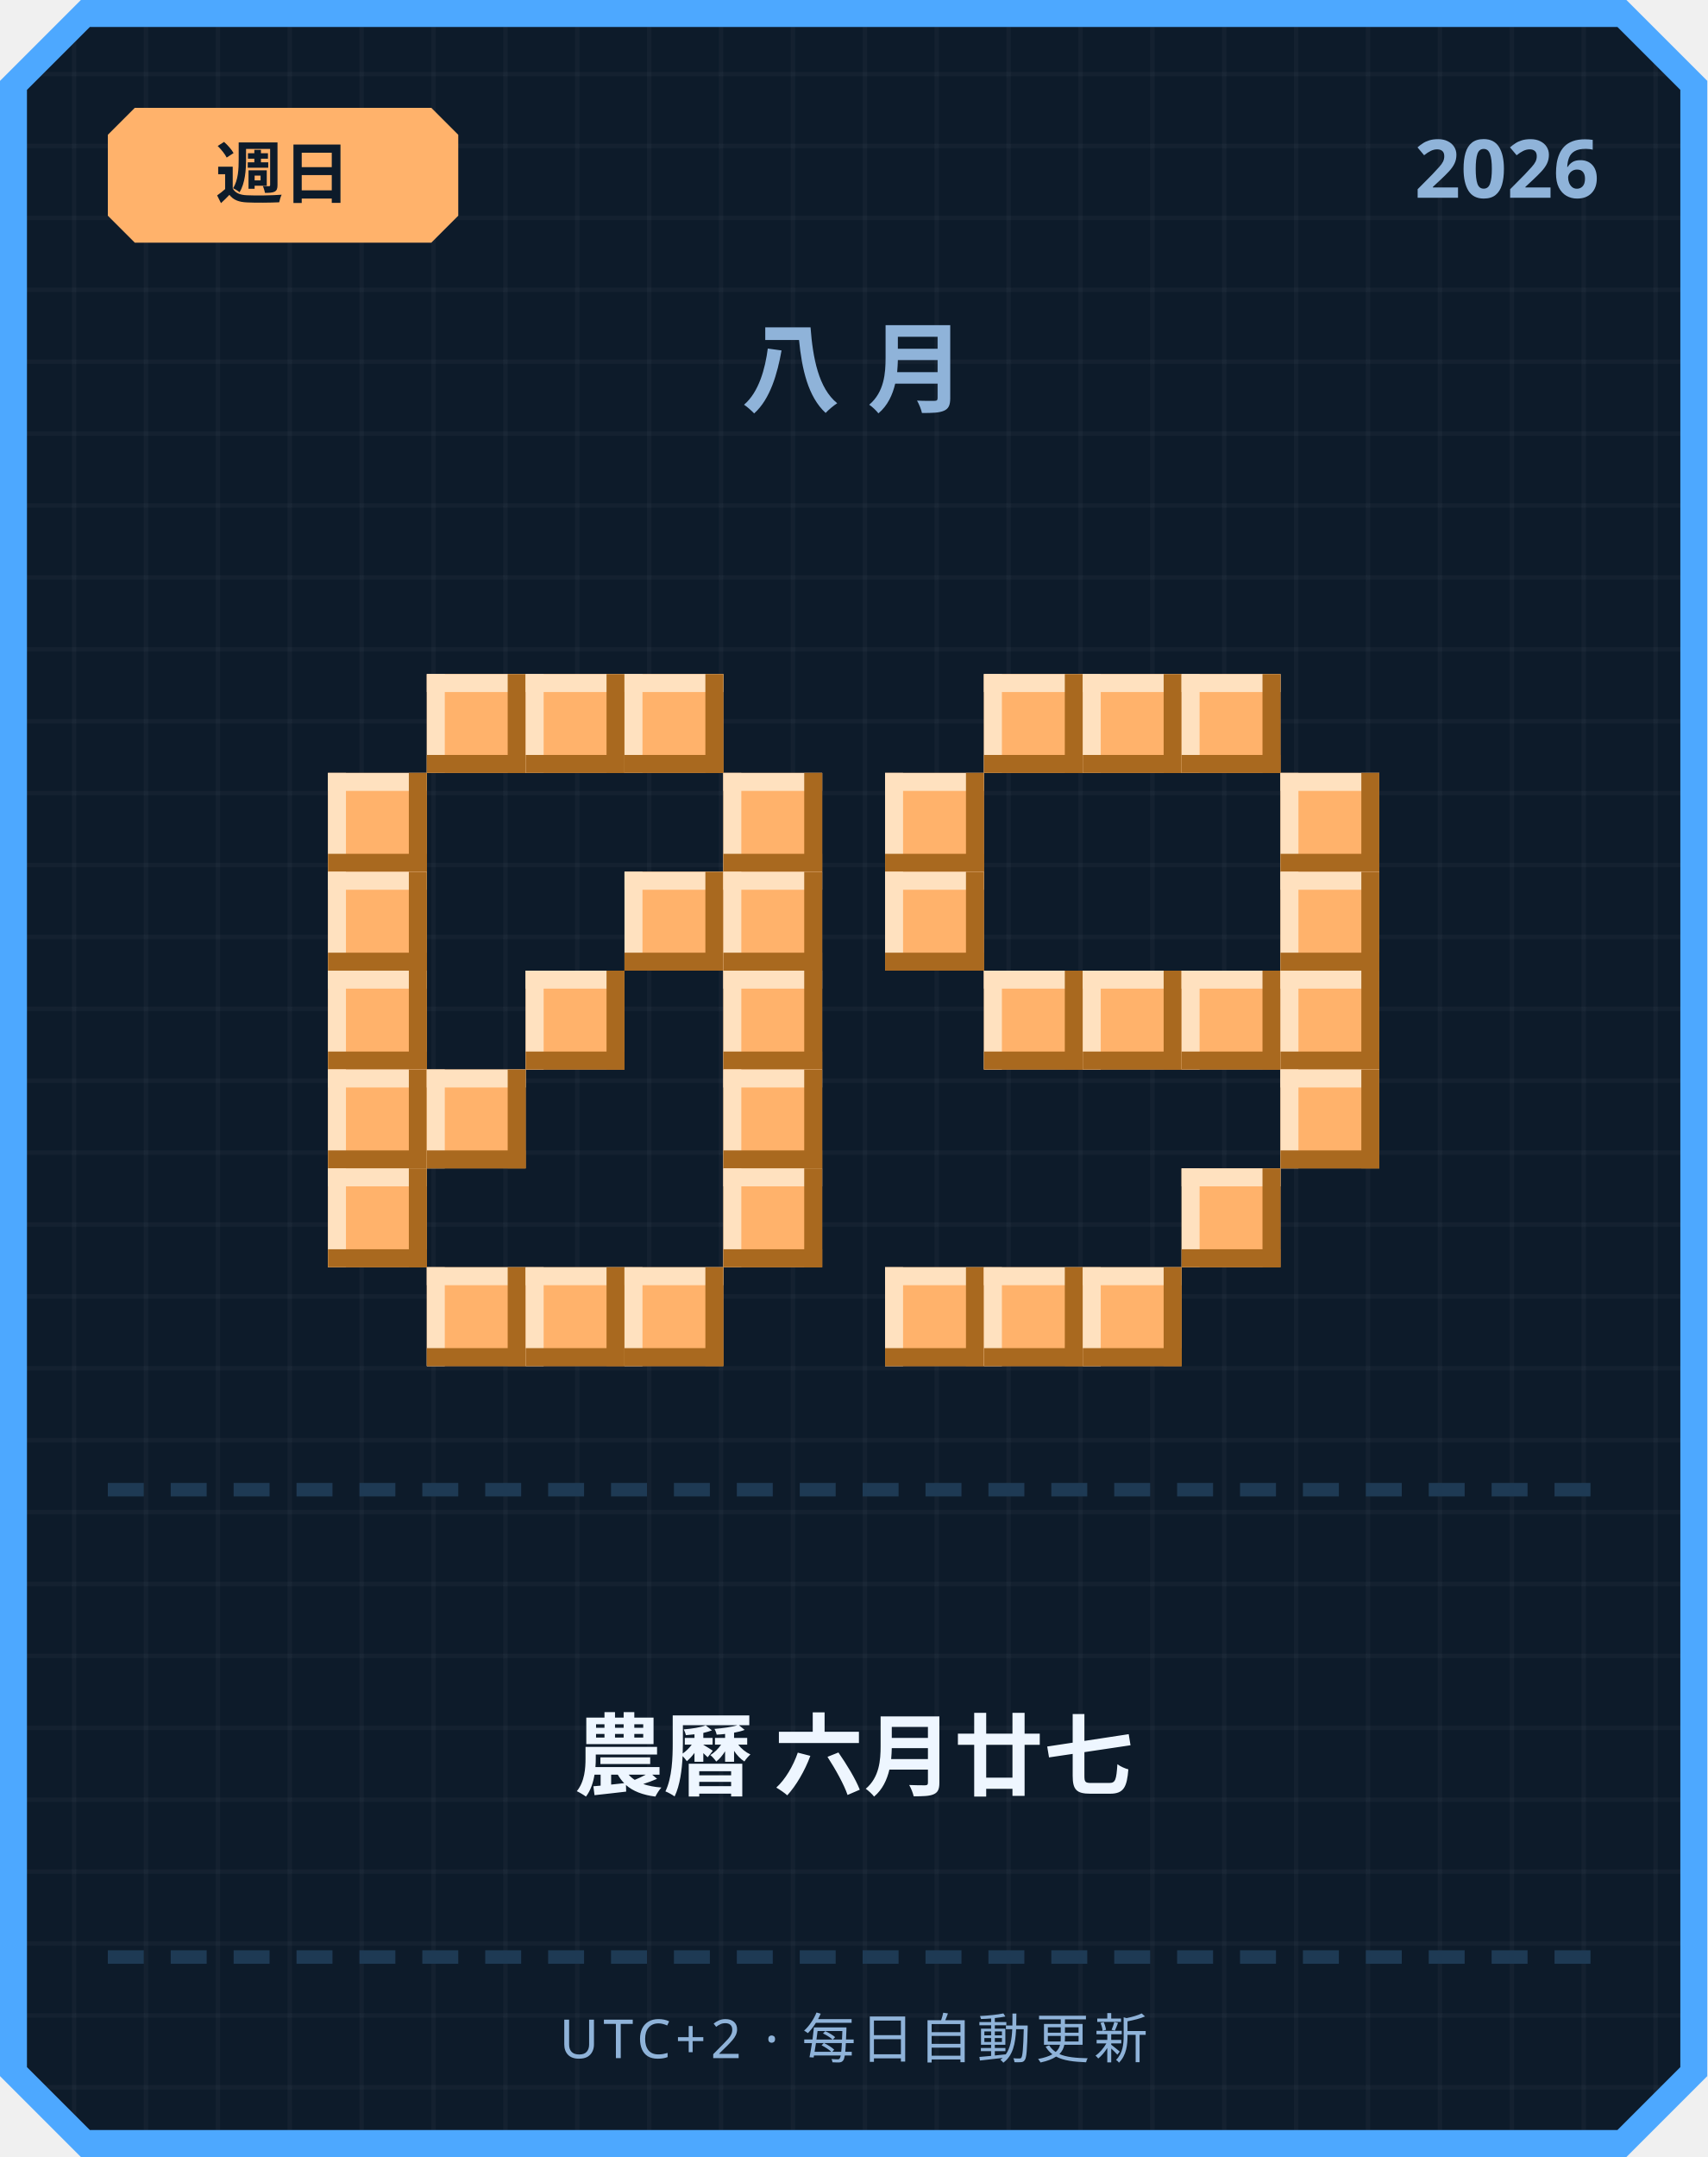
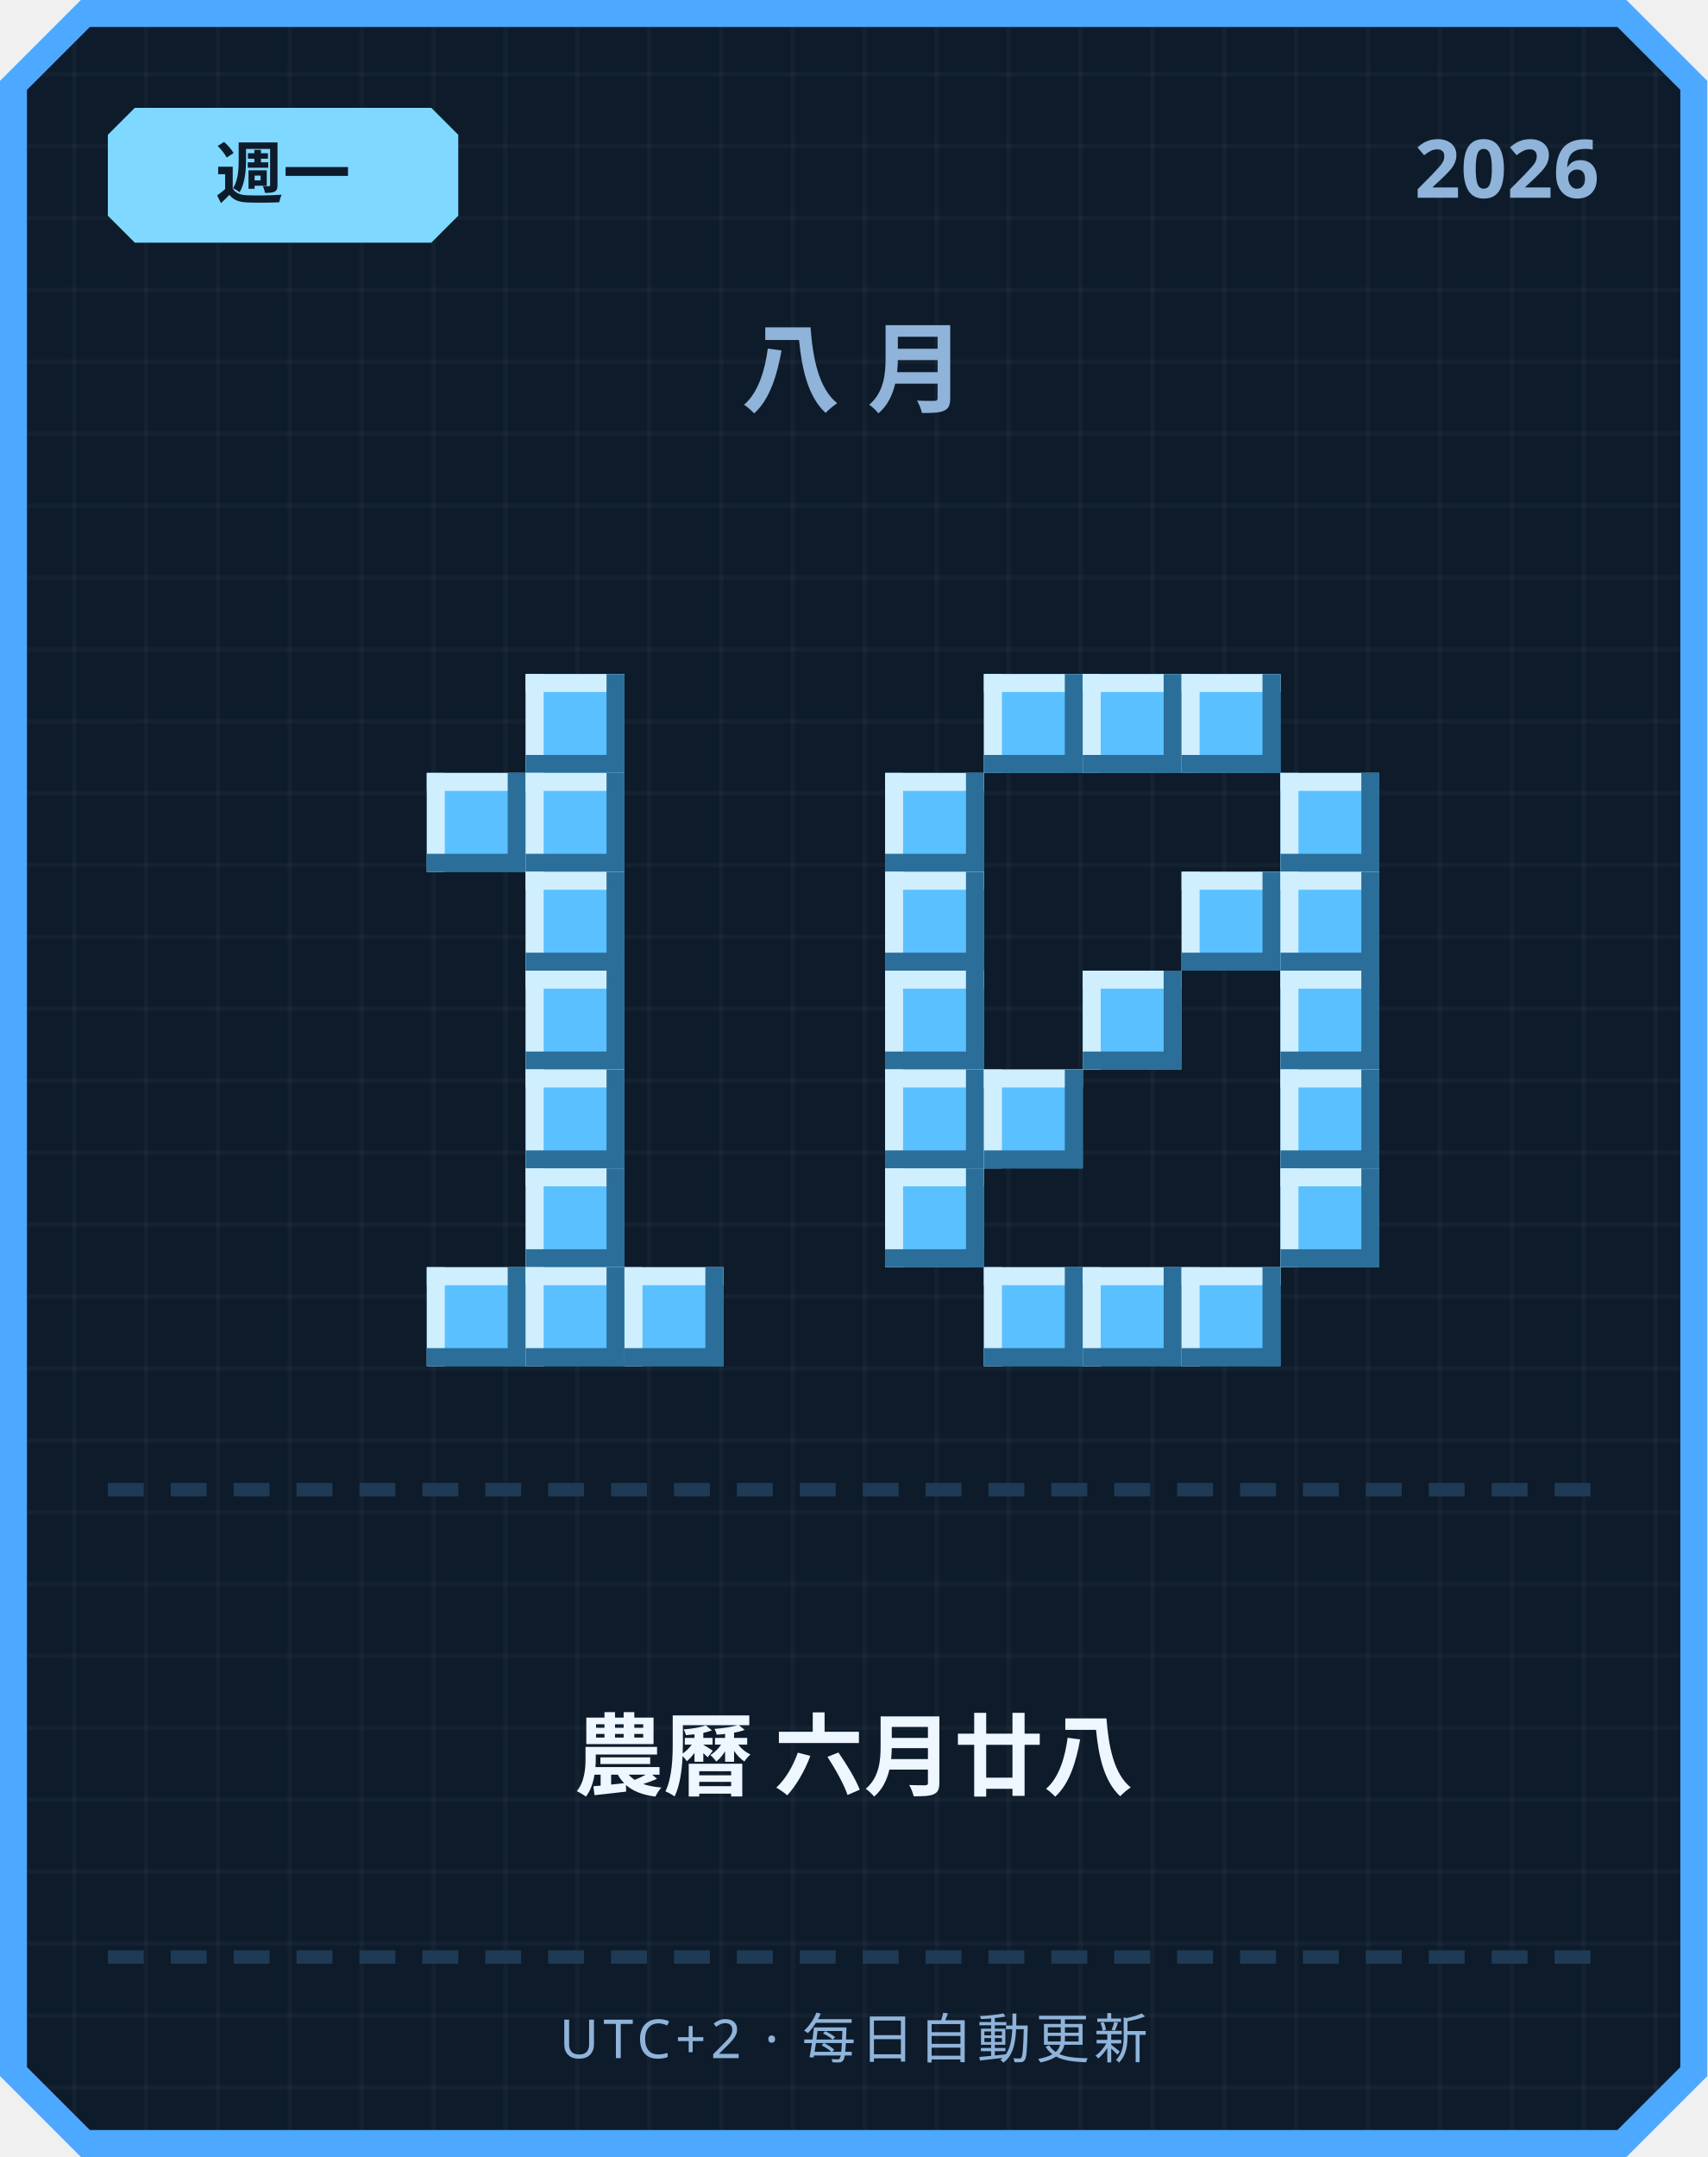
<svg xmlns="http://www.w3.org/2000/svg" width="380" height="480" viewBox="0 0 380 480">
  <defs>
    <pattern id="grid" width="16" height="16" patternUnits="userSpaceOnUse">
      <rect width="16" height="16" fill="#0d1b2a" />
      <rect width="1" height="16" fill="#ffffff" opacity="0.03" />
      <rect width="16" height="1" fill="#ffffff" opacity="0.03" />
    </pattern>
  </defs>
  <path d="M 18,0 L 362,0 L 380,18 L 380,462 L 362,480 L 18,480 L 0,462 L 0,18 Z" fill="#4da8ff" />
  <path d="M 20,6 L 360,6 L 374,20 L 374,460 L 360,474 L 20,474 L 6,460 L 6,20 Z" fill="url(#grid)" />
-   <path d="M 30,24 L 96,24 L 102,30 L 102,48 L 96,54 L 30,54 L 24,48 L 24,30 Z" fill="#ffb26b" />
-   <text x="63" y="44" text-anchor="middle" font-family="'Segoe UI', sans-serif" font-size="15" font-weight="700" fill="#0d1b2a">週日</text>
+   <path d="M 30,24 L 96,24 L 102,30 L 102,48 L 96,54 L 30,54 L 24,48 L 24,30 Z" fill="#7fd8ff" />
+   <text x="63" y="44" text-anchor="middle" font-family="'Segoe UI', sans-serif" font-size="15" font-weight="700" fill="#0d1b2a">週一</text>
  <text x="356" y="44" text-anchor="end" font-family="'Segoe UI', sans-serif" font-size="18" font-weight="700" fill="#8fb3d9">2026</text>
  <text x="190" y="90" text-anchor="middle" font-family="'Segoe UI', sans-serif" font-size="22" font-weight="700" letter-spacing="6" fill="#8fb3d9">八月</text>
-   <rect x="95" y="150" width="22" height="22" fill="#ffb26b" />
-   <rect x="95" y="150" width="22" height="4" fill="#ffe1bf" />
-   <rect x="95" y="150" width="4" height="22" fill="#ffe1bf" />
-   <rect x="95" y="168" width="22" height="4" fill="#a9691f" />
-   <rect x="113" y="150" width="4" height="22" fill="#a9691f" />
-   <rect x="117" y="150" width="22" height="22" fill="#ffb26b" />
-   <rect x="117" y="150" width="22" height="4" fill="#ffe1bf" />
-   <rect x="117" y="150" width="4" height="22" fill="#ffe1bf" />
-   <rect x="117" y="168" width="22" height="4" fill="#a9691f" />
-   <rect x="135" y="150" width="4" height="22" fill="#a9691f" />
-   <rect x="139" y="150" width="22" height="22" fill="#ffb26b" />
-   <rect x="139" y="150" width="22" height="4" fill="#ffe1bf" />
-   <rect x="139" y="150" width="4" height="22" fill="#ffe1bf" />
-   <rect x="139" y="168" width="22" height="4" fill="#a9691f" />
-   <rect x="157" y="150" width="4" height="22" fill="#a9691f" />
-   <rect x="73" y="172" width="22" height="22" fill="#ffb26b" />
-   <rect x="73" y="172" width="22" height="4" fill="#ffe1bf" />
-   <rect x="73" y="172" width="4" height="22" fill="#ffe1bf" />
-   <rect x="73" y="190" width="22" height="4" fill="#a9691f" />
-   <rect x="91" y="172" width="4" height="22" fill="#a9691f" />
-   <rect x="161" y="172" width="22" height="22" fill="#ffb26b" />
-   <rect x="161" y="172" width="22" height="4" fill="#ffe1bf" />
-   <rect x="161" y="172" width="4" height="22" fill="#ffe1bf" />
-   <rect x="161" y="190" width="22" height="4" fill="#a9691f" />
-   <rect x="179" y="172" width="4" height="22" fill="#a9691f" />
-   <rect x="73" y="194" width="22" height="22" fill="#ffb26b" />
-   <rect x="73" y="194" width="22" height="4" fill="#ffe1bf" />
-   <rect x="73" y="194" width="4" height="22" fill="#ffe1bf" />
-   <rect x="73" y="212" width="22" height="4" fill="#a9691f" />
-   <rect x="91" y="194" width="4" height="22" fill="#a9691f" />
-   <rect x="139" y="194" width="22" height="22" fill="#ffb26b" />
-   <rect x="139" y="194" width="22" height="4" fill="#ffe1bf" />
-   <rect x="139" y="194" width="4" height="22" fill="#ffe1bf" />
-   <rect x="139" y="212" width="22" height="4" fill="#a9691f" />
-   <rect x="157" y="194" width="4" height="22" fill="#a9691f" />
-   <rect x="161" y="194" width="22" height="22" fill="#ffb26b" />
-   <rect x="161" y="194" width="22" height="4" fill="#ffe1bf" />
-   <rect x="161" y="194" width="4" height="22" fill="#ffe1bf" />
-   <rect x="161" y="212" width="22" height="4" fill="#a9691f" />
-   <rect x="179" y="194" width="4" height="22" fill="#a9691f" />
-   <rect x="73" y="216" width="22" height="22" fill="#ffb26b" />
-   <rect x="73" y="216" width="22" height="4" fill="#ffe1bf" />
-   <rect x="73" y="216" width="4" height="22" fill="#ffe1bf" />
-   <rect x="73" y="234" width="22" height="4" fill="#a9691f" />
-   <rect x="91" y="216" width="4" height="22" fill="#a9691f" />
-   <rect x="117" y="216" width="22" height="22" fill="#ffb26b" />
-   <rect x="117" y="216" width="22" height="4" fill="#ffe1bf" />
-   <rect x="117" y="216" width="4" height="22" fill="#ffe1bf" />
-   <rect x="117" y="234" width="22" height="4" fill="#a9691f" />
-   <rect x="135" y="216" width="4" height="22" fill="#a9691f" />
-   <rect x="161" y="216" width="22" height="22" fill="#ffb26b" />
-   <rect x="161" y="216" width="22" height="4" fill="#ffe1bf" />
-   <rect x="161" y="216" width="4" height="22" fill="#ffe1bf" />
-   <rect x="161" y="234" width="22" height="4" fill="#a9691f" />
-   <rect x="179" y="216" width="4" height="22" fill="#a9691f" />
-   <rect x="73" y="238" width="22" height="22" fill="#ffb26b" />
-   <rect x="73" y="238" width="22" height="4" fill="#ffe1bf" />
-   <rect x="73" y="238" width="4" height="22" fill="#ffe1bf" />
-   <rect x="73" y="256" width="22" height="4" fill="#a9691f" />
-   <rect x="91" y="238" width="4" height="22" fill="#a9691f" />
-   <rect x="95" y="238" width="22" height="22" fill="#ffb26b" />
-   <rect x="95" y="238" width="22" height="4" fill="#ffe1bf" />
-   <rect x="95" y="238" width="4" height="22" fill="#ffe1bf" />
-   <rect x="95" y="256" width="22" height="4" fill="#a9691f" />
-   <rect x="113" y="238" width="4" height="22" fill="#a9691f" />
-   <rect x="161" y="238" width="22" height="22" fill="#ffb26b" />
-   <rect x="161" y="238" width="22" height="4" fill="#ffe1bf" />
-   <rect x="161" y="238" width="4" height="22" fill="#ffe1bf" />
-   <rect x="161" y="256" width="22" height="4" fill="#a9691f" />
-   <rect x="179" y="238" width="4" height="22" fill="#a9691f" />
-   <rect x="73" y="260" width="22" height="22" fill="#ffb26b" />
-   <rect x="73" y="260" width="22" height="4" fill="#ffe1bf" />
-   <rect x="73" y="260" width="4" height="22" fill="#ffe1bf" />
-   <rect x="73" y="278" width="22" height="4" fill="#a9691f" />
-   <rect x="91" y="260" width="4" height="22" fill="#a9691f" />
-   <rect x="161" y="260" width="22" height="22" fill="#ffb26b" />
-   <rect x="161" y="260" width="22" height="4" fill="#ffe1bf" />
-   <rect x="161" y="260" width="4" height="22" fill="#ffe1bf" />
-   <rect x="161" y="278" width="22" height="4" fill="#a9691f" />
-   <rect x="179" y="260" width="4" height="22" fill="#a9691f" />
-   <rect x="95" y="282" width="22" height="22" fill="#ffb26b" />
-   <rect x="95" y="282" width="22" height="4" fill="#ffe1bf" />
-   <rect x="95" y="282" width="4" height="22" fill="#ffe1bf" />
-   <rect x="95" y="300" width="22" height="4" fill="#a9691f" />
-   <rect x="113" y="282" width="4" height="22" fill="#a9691f" />
-   <rect x="117" y="282" width="22" height="22" fill="#ffb26b" />
-   <rect x="117" y="282" width="22" height="4" fill="#ffe1bf" />
-   <rect x="117" y="282" width="4" height="22" fill="#ffe1bf" />
-   <rect x="117" y="300" width="22" height="4" fill="#a9691f" />
-   <rect x="135" y="282" width="4" height="22" fill="#a9691f" />
-   <rect x="139" y="282" width="22" height="22" fill="#ffb26b" />
-   <rect x="139" y="282" width="22" height="4" fill="#ffe1bf" />
-   <rect x="139" y="282" width="4" height="22" fill="#ffe1bf" />
-   <rect x="139" y="300" width="22" height="4" fill="#a9691f" />
-   <rect x="157" y="282" width="4" height="22" fill="#a9691f" />
-   <rect x="219" y="150" width="22" height="22" fill="#ffb26b" />
-   <rect x="219" y="150" width="22" height="4" fill="#ffe1bf" />
-   <rect x="219" y="150" width="4" height="22" fill="#ffe1bf" />
-   <rect x="219" y="168" width="22" height="4" fill="#a9691f" />
-   <rect x="237" y="150" width="4" height="22" fill="#a9691f" />
-   <rect x="241" y="150" width="22" height="22" fill="#ffb26b" />
-   <rect x="241" y="150" width="22" height="4" fill="#ffe1bf" />
-   <rect x="241" y="150" width="4" height="22" fill="#ffe1bf" />
-   <rect x="241" y="168" width="22" height="4" fill="#a9691f" />
-   <rect x="259" y="150" width="4" height="22" fill="#a9691f" />
-   <rect x="263" y="150" width="22" height="22" fill="#ffb26b" />
-   <rect x="263" y="150" width="22" height="4" fill="#ffe1bf" />
-   <rect x="263" y="150" width="4" height="22" fill="#ffe1bf" />
-   <rect x="263" y="168" width="22" height="4" fill="#a9691f" />
-   <rect x="281" y="150" width="4" height="22" fill="#a9691f" />
-   <rect x="197" y="172" width="22" height="22" fill="#ffb26b" />
-   <rect x="197" y="172" width="22" height="4" fill="#ffe1bf" />
-   <rect x="197" y="172" width="4" height="22" fill="#ffe1bf" />
-   <rect x="197" y="190" width="22" height="4" fill="#a9691f" />
-   <rect x="215" y="172" width="4" height="22" fill="#a9691f" />
-   <rect x="285" y="172" width="22" height="22" fill="#ffb26b" />
-   <rect x="285" y="172" width="22" height="4" fill="#ffe1bf" />
-   <rect x="285" y="172" width="4" height="22" fill="#ffe1bf" />
-   <rect x="285" y="190" width="22" height="4" fill="#a9691f" />
-   <rect x="303" y="172" width="4" height="22" fill="#a9691f" />
-   <rect x="197" y="194" width="22" height="22" fill="#ffb26b" />
-   <rect x="197" y="194" width="22" height="4" fill="#ffe1bf" />
-   <rect x="197" y="194" width="4" height="22" fill="#ffe1bf" />
-   <rect x="197" y="212" width="22" height="4" fill="#a9691f" />
-   <rect x="215" y="194" width="4" height="22" fill="#a9691f" />
-   <rect x="285" y="194" width="22" height="22" fill="#ffb26b" />
-   <rect x="285" y="194" width="22" height="4" fill="#ffe1bf" />
-   <rect x="285" y="194" width="4" height="22" fill="#ffe1bf" />
-   <rect x="285" y="212" width="22" height="4" fill="#a9691f" />
-   <rect x="303" y="194" width="4" height="22" fill="#a9691f" />
-   <rect x="219" y="216" width="22" height="22" fill="#ffb26b" />
-   <rect x="219" y="216" width="22" height="4" fill="#ffe1bf" />
-   <rect x="219" y="216" width="4" height="22" fill="#ffe1bf" />
-   <rect x="219" y="234" width="22" height="4" fill="#a9691f" />
-   <rect x="237" y="216" width="4" height="22" fill="#a9691f" />
-   <rect x="241" y="216" width="22" height="22" fill="#ffb26b" />
-   <rect x="241" y="216" width="22" height="4" fill="#ffe1bf" />
-   <rect x="241" y="216" width="4" height="22" fill="#ffe1bf" />
-   <rect x="241" y="234" width="22" height="4" fill="#a9691f" />
-   <rect x="259" y="216" width="4" height="22" fill="#a9691f" />
-   <rect x="263" y="216" width="22" height="22" fill="#ffb26b" />
-   <rect x="263" y="216" width="22" height="4" fill="#ffe1bf" />
-   <rect x="263" y="216" width="4" height="22" fill="#ffe1bf" />
-   <rect x="263" y="234" width="22" height="4" fill="#a9691f" />
-   <rect x="281" y="216" width="4" height="22" fill="#a9691f" />
-   <rect x="285" y="216" width="22" height="22" fill="#ffb26b" />
-   <rect x="285" y="216" width="22" height="4" fill="#ffe1bf" />
-   <rect x="285" y="216" width="4" height="22" fill="#ffe1bf" />
-   <rect x="285" y="234" width="22" height="4" fill="#a9691f" />
-   <rect x="303" y="216" width="4" height="22" fill="#a9691f" />
-   <rect x="285" y="238" width="22" height="22" fill="#ffb26b" />
-   <rect x="285" y="238" width="22" height="4" fill="#ffe1bf" />
-   <rect x="285" y="238" width="4" height="22" fill="#ffe1bf" />
-   <rect x="285" y="256" width="22" height="4" fill="#a9691f" />
-   <rect x="303" y="238" width="4" height="22" fill="#a9691f" />
-   <rect x="263" y="260" width="22" height="22" fill="#ffb26b" />
-   <rect x="263" y="260" width="22" height="4" fill="#ffe1bf" />
-   <rect x="263" y="260" width="4" height="22" fill="#ffe1bf" />
-   <rect x="263" y="278" width="22" height="4" fill="#a9691f" />
-   <rect x="281" y="260" width="4" height="22" fill="#a9691f" />
-   <rect x="197" y="282" width="22" height="22" fill="#ffb26b" />
-   <rect x="197" y="282" width="22" height="4" fill="#ffe1bf" />
-   <rect x="197" y="282" width="4" height="22" fill="#ffe1bf" />
-   <rect x="197" y="300" width="22" height="4" fill="#a9691f" />
-   <rect x="215" y="282" width="4" height="22" fill="#a9691f" />
-   <rect x="219" y="282" width="22" height="22" fill="#ffb26b" />
-   <rect x="219" y="282" width="22" height="4" fill="#ffe1bf" />
-   <rect x="219" y="282" width="4" height="22" fill="#ffe1bf" />
-   <rect x="219" y="300" width="22" height="4" fill="#a9691f" />
-   <rect x="237" y="282" width="4" height="22" fill="#a9691f" />
-   <rect x="241" y="282" width="22" height="22" fill="#ffb26b" />
-   <rect x="241" y="282" width="22" height="4" fill="#ffe1bf" />
-   <rect x="241" y="282" width="4" height="22" fill="#ffe1bf" />
-   <rect x="241" y="300" width="22" height="4" fill="#a9691f" />
-   <rect x="259" y="282" width="4" height="22" fill="#a9691f" />
+   <rect x="117" y="150" width="22" height="22" fill="#5bc0ff" />
+   <rect x="117" y="150" width="22" height="4" fill="#cfefff" />
+   <rect x="117" y="150" width="4" height="22" fill="#cfefff" />
+   <rect x="117" y="168" width="22" height="4" fill="#2b6e99" />
+   <rect x="135" y="150" width="4" height="22" fill="#2b6e99" />
+   <rect x="95" y="172" width="22" height="22" fill="#5bc0ff" />
+   <rect x="95" y="172" width="22" height="4" fill="#cfefff" />
+   <rect x="95" y="172" width="4" height="22" fill="#cfefff" />
+   <rect x="95" y="190" width="22" height="4" fill="#2b6e99" />
+   <rect x="113" y="172" width="4" height="22" fill="#2b6e99" />
+   <rect x="117" y="172" width="22" height="22" fill="#5bc0ff" />
+   <rect x="117" y="172" width="22" height="4" fill="#cfefff" />
+   <rect x="117" y="172" width="4" height="22" fill="#cfefff" />
+   <rect x="117" y="190" width="22" height="4" fill="#2b6e99" />
+   <rect x="135" y="172" width="4" height="22" fill="#2b6e99" />
+   <rect x="117" y="194" width="22" height="22" fill="#5bc0ff" />
+   <rect x="117" y="194" width="22" height="4" fill="#cfefff" />
+   <rect x="117" y="194" width="4" height="22" fill="#cfefff" />
+   <rect x="117" y="212" width="22" height="4" fill="#2b6e99" />
+   <rect x="135" y="194" width="4" height="22" fill="#2b6e99" />
+   <rect x="117" y="216" width="22" height="22" fill="#5bc0ff" />
+   <rect x="117" y="216" width="22" height="4" fill="#cfefff" />
+   <rect x="117" y="216" width="4" height="22" fill="#cfefff" />
+   <rect x="117" y="234" width="22" height="4" fill="#2b6e99" />
+   <rect x="135" y="216" width="4" height="22" fill="#2b6e99" />
+   <rect x="117" y="238" width="22" height="22" fill="#5bc0ff" />
+   <rect x="117" y="238" width="22" height="4" fill="#cfefff" />
+   <rect x="117" y="238" width="4" height="22" fill="#cfefff" />
+   <rect x="117" y="256" width="22" height="4" fill="#2b6e99" />
+   <rect x="135" y="238" width="4" height="22" fill="#2b6e99" />
+   <rect x="117" y="260" width="22" height="22" fill="#5bc0ff" />
+   <rect x="117" y="260" width="22" height="4" fill="#cfefff" />
+   <rect x="117" y="260" width="4" height="22" fill="#cfefff" />
+   <rect x="117" y="278" width="22" height="4" fill="#2b6e99" />
+   <rect x="135" y="260" width="4" height="22" fill="#2b6e99" />
+   <rect x="95" y="282" width="22" height="22" fill="#5bc0ff" />
+   <rect x="95" y="282" width="22" height="4" fill="#cfefff" />
+   <rect x="95" y="282" width="4" height="22" fill="#cfefff" />
+   <rect x="95" y="300" width="22" height="4" fill="#2b6e99" />
+   <rect x="113" y="282" width="4" height="22" fill="#2b6e99" />
+   <rect x="117" y="282" width="22" height="22" fill="#5bc0ff" />
+   <rect x="117" y="282" width="22" height="4" fill="#cfefff" />
+   <rect x="117" y="282" width="4" height="22" fill="#cfefff" />
+   <rect x="117" y="300" width="22" height="4" fill="#2b6e99" />
+   <rect x="135" y="282" width="4" height="22" fill="#2b6e99" />
+   <rect x="139" y="282" width="22" height="22" fill="#5bc0ff" />
+   <rect x="139" y="282" width="22" height="4" fill="#cfefff" />
+   <rect x="139" y="282" width="4" height="22" fill="#cfefff" />
+   <rect x="139" y="300" width="22" height="4" fill="#2b6e99" />
+   <rect x="157" y="282" width="4" height="22" fill="#2b6e99" />
+   <rect x="219" y="150" width="22" height="22" fill="#5bc0ff" />
+   <rect x="219" y="150" width="22" height="4" fill="#cfefff" />
+   <rect x="219" y="150" width="4" height="22" fill="#cfefff" />
+   <rect x="219" y="168" width="22" height="4" fill="#2b6e99" />
+   <rect x="237" y="150" width="4" height="22" fill="#2b6e99" />
+   <rect x="241" y="150" width="22" height="22" fill="#5bc0ff" />
+   <rect x="241" y="150" width="22" height="4" fill="#cfefff" />
+   <rect x="241" y="150" width="4" height="22" fill="#cfefff" />
+   <rect x="241" y="168" width="22" height="4" fill="#2b6e99" />
+   <rect x="259" y="150" width="4" height="22" fill="#2b6e99" />
+   <rect x="263" y="150" width="22" height="22" fill="#5bc0ff" />
+   <rect x="263" y="150" width="22" height="4" fill="#cfefff" />
+   <rect x="263" y="150" width="4" height="22" fill="#cfefff" />
+   <rect x="263" y="168" width="22" height="4" fill="#2b6e99" />
+   <rect x="281" y="150" width="4" height="22" fill="#2b6e99" />
+   <rect x="197" y="172" width="22" height="22" fill="#5bc0ff" />
+   <rect x="197" y="172" width="22" height="4" fill="#cfefff" />
+   <rect x="197" y="172" width="4" height="22" fill="#cfefff" />
+   <rect x="197" y="190" width="22" height="4" fill="#2b6e99" />
+   <rect x="215" y="172" width="4" height="22" fill="#2b6e99" />
+   <rect x="285" y="172" width="22" height="22" fill="#5bc0ff" />
+   <rect x="285" y="172" width="22" height="4" fill="#cfefff" />
+   <rect x="285" y="172" width="4" height="22" fill="#cfefff" />
+   <rect x="285" y="190" width="22" height="4" fill="#2b6e99" />
+   <rect x="303" y="172" width="4" height="22" fill="#2b6e99" />
+   <rect x="197" y="194" width="22" height="22" fill="#5bc0ff" />
+   <rect x="197" y="194" width="22" height="4" fill="#cfefff" />
+   <rect x="197" y="194" width="4" height="22" fill="#cfefff" />
+   <rect x="197" y="212" width="22" height="4" fill="#2b6e99" />
+   <rect x="215" y="194" width="4" height="22" fill="#2b6e99" />
+   <rect x="263" y="194" width="22" height="22" fill="#5bc0ff" />
+   <rect x="263" y="194" width="22" height="4" fill="#cfefff" />
+   <rect x="263" y="194" width="4" height="22" fill="#cfefff" />
+   <rect x="263" y="212" width="22" height="4" fill="#2b6e99" />
+   <rect x="281" y="194" width="4" height="22" fill="#2b6e99" />
+   <rect x="285" y="194" width="22" height="22" fill="#5bc0ff" />
+   <rect x="285" y="194" width="22" height="4" fill="#cfefff" />
+   <rect x="285" y="194" width="4" height="22" fill="#cfefff" />
+   <rect x="285" y="212" width="22" height="4" fill="#2b6e99" />
+   <rect x="303" y="194" width="4" height="22" fill="#2b6e99" />
+   <rect x="197" y="216" width="22" height="22" fill="#5bc0ff" />
+   <rect x="197" y="216" width="22" height="4" fill="#cfefff" />
+   <rect x="197" y="216" width="4" height="22" fill="#cfefff" />
+   <rect x="197" y="234" width="22" height="4" fill="#2b6e99" />
+   <rect x="215" y="216" width="4" height="22" fill="#2b6e99" />
+   <rect x="241" y="216" width="22" height="22" fill="#5bc0ff" />
+   <rect x="241" y="216" width="22" height="4" fill="#cfefff" />
+   <rect x="241" y="216" width="4" height="22" fill="#cfefff" />
+   <rect x="241" y="234" width="22" height="4" fill="#2b6e99" />
+   <rect x="259" y="216" width="4" height="22" fill="#2b6e99" />
+   <rect x="285" y="216" width="22" height="22" fill="#5bc0ff" />
+   <rect x="285" y="216" width="22" height="4" fill="#cfefff" />
+   <rect x="285" y="216" width="4" height="22" fill="#cfefff" />
+   <rect x="285" y="234" width="22" height="4" fill="#2b6e99" />
+   <rect x="303" y="216" width="4" height="22" fill="#2b6e99" />
+   <rect x="197" y="238" width="22" height="22" fill="#5bc0ff" />
+   <rect x="197" y="238" width="22" height="4" fill="#cfefff" />
+   <rect x="197" y="238" width="4" height="22" fill="#cfefff" />
+   <rect x="197" y="256" width="22" height="4" fill="#2b6e99" />
+   <rect x="215" y="238" width="4" height="22" fill="#2b6e99" />
+   <rect x="219" y="238" width="22" height="22" fill="#5bc0ff" />
+   <rect x="219" y="238" width="22" height="4" fill="#cfefff" />
+   <rect x="219" y="238" width="4" height="22" fill="#cfefff" />
+   <rect x="219" y="256" width="22" height="4" fill="#2b6e99" />
+   <rect x="237" y="238" width="4" height="22" fill="#2b6e99" />
+   <rect x="285" y="238" width="22" height="22" fill="#5bc0ff" />
+   <rect x="285" y="238" width="22" height="4" fill="#cfefff" />
+   <rect x="285" y="238" width="4" height="22" fill="#cfefff" />
+   <rect x="285" y="256" width="22" height="4" fill="#2b6e99" />
+   <rect x="303" y="238" width="4" height="22" fill="#2b6e99" />
+   <rect x="197" y="260" width="22" height="22" fill="#5bc0ff" />
+   <rect x="197" y="260" width="22" height="4" fill="#cfefff" />
+   <rect x="197" y="260" width="4" height="22" fill="#cfefff" />
+   <rect x="197" y="278" width="22" height="4" fill="#2b6e99" />
+   <rect x="215" y="260" width="4" height="22" fill="#2b6e99" />
+   <rect x="285" y="260" width="22" height="22" fill="#5bc0ff" />
+   <rect x="285" y="260" width="22" height="4" fill="#cfefff" />
+   <rect x="285" y="260" width="4" height="22" fill="#cfefff" />
+   <rect x="285" y="278" width="22" height="4" fill="#2b6e99" />
+   <rect x="303" y="260" width="4" height="22" fill="#2b6e99" />
+   <rect x="219" y="282" width="22" height="22" fill="#5bc0ff" />
+   <rect x="219" y="282" width="22" height="4" fill="#cfefff" />
+   <rect x="219" y="282" width="4" height="22" fill="#cfefff" />
+   <rect x="219" y="300" width="22" height="4" fill="#2b6e99" />
+   <rect x="237" y="282" width="4" height="22" fill="#2b6e99" />
+   <rect x="241" y="282" width="22" height="22" fill="#5bc0ff" />
+   <rect x="241" y="282" width="22" height="4" fill="#cfefff" />
+   <rect x="241" y="282" width="4" height="22" fill="#cfefff" />
+   <rect x="241" y="300" width="22" height="4" fill="#2b6e99" />
+   <rect x="259" y="282" width="4" height="22" fill="#2b6e99" />
+   <rect x="263" y="282" width="22" height="22" fill="#5bc0ff" />
+   <rect x="263" y="282" width="22" height="4" fill="#cfefff" />
+   <rect x="263" y="282" width="4" height="22" fill="#cfefff" />
+   <rect x="263" y="300" width="22" height="4" fill="#2b6e99" />
+   <rect x="281" y="282" width="4" height="22" fill="#2b6e99" />
  <rect x="24" y="330" width="8" height="3" fill="#1e3a54" />
  <rect x="38" y="330" width="8" height="3" fill="#1e3a54" />
  <rect x="52" y="330" width="8" height="3" fill="#1e3a54" />
  <rect x="66" y="330" width="8" height="3" fill="#1e3a54" />
  <rect x="80" y="330" width="8" height="3" fill="#1e3a54" />
  <rect x="94" y="330" width="8" height="3" fill="#1e3a54" />
  <rect x="108" y="330" width="8" height="3" fill="#1e3a54" />
  <rect x="122" y="330" width="8" height="3" fill="#1e3a54" />
  <rect x="136" y="330" width="8" height="3" fill="#1e3a54" />
  <rect x="150" y="330" width="8" height="3" fill="#1e3a54" />
  <rect x="164" y="330" width="8" height="3" fill="#1e3a54" />
  <rect x="178" y="330" width="8" height="3" fill="#1e3a54" />
  <rect x="192" y="330" width="8" height="3" fill="#1e3a54" />
  <rect x="206" y="330" width="8" height="3" fill="#1e3a54" />
  <rect x="220" y="330" width="8" height="3" fill="#1e3a54" />
  <rect x="234" y="330" width="8" height="3" fill="#1e3a54" />
  <rect x="248" y="330" width="8" height="3" fill="#1e3a54" />
  <rect x="262" y="330" width="8" height="3" fill="#1e3a54" />
  <rect x="276" y="330" width="8" height="3" fill="#1e3a54" />
  <rect x="290" y="330" width="8" height="3" fill="#1e3a54" />
  <rect x="304" y="330" width="8" height="3" fill="#1e3a54" />
  <rect x="318" y="330" width="8" height="3" fill="#1e3a54" />
  <rect x="332" y="330" width="8" height="3" fill="#1e3a54" />
  <rect x="346" y="330" width="8" height="3" fill="#1e3a54" />
-   <text x="190" y="398" text-anchor="middle" font-family="'Segoe UI', 'Microsoft JhengHei', sans-serif" font-size="20" font-weight="700" fill="#eef6ff">農曆 六月廿七</text>
+   <text x="190" y="398" text-anchor="middle" font-family="'Segoe UI', 'Microsoft JhengHei', sans-serif" font-size="20" font-weight="700" fill="#eef6ff">農曆 六月廿八</text>
  <rect x="24" y="434" width="8" height="3" fill="#1e3a54" />
  <rect x="38" y="434" width="8" height="3" fill="#1e3a54" />
  <rect x="52" y="434" width="8" height="3" fill="#1e3a54" />
  <rect x="66" y="434" width="8" height="3" fill="#1e3a54" />
  <rect x="80" y="434" width="8" height="3" fill="#1e3a54" />
  <rect x="94" y="434" width="8" height="3" fill="#1e3a54" />
  <rect x="108" y="434" width="8" height="3" fill="#1e3a54" />
  <rect x="122" y="434" width="8" height="3" fill="#1e3a54" />
  <rect x="136" y="434" width="8" height="3" fill="#1e3a54" />
  <rect x="150" y="434" width="8" height="3" fill="#1e3a54" />
  <rect x="164" y="434" width="8" height="3" fill="#1e3a54" />
  <rect x="178" y="434" width="8" height="3" fill="#1e3a54" />
  <rect x="192" y="434" width="8" height="3" fill="#1e3a54" />
  <rect x="206" y="434" width="8" height="3" fill="#1e3a54" />
  <rect x="220" y="434" width="8" height="3" fill="#1e3a54" />
  <rect x="234" y="434" width="8" height="3" fill="#1e3a54" />
  <rect x="248" y="434" width="8" height="3" fill="#1e3a54" />
  <rect x="262" y="434" width="8" height="3" fill="#1e3a54" />
  <rect x="276" y="434" width="8" height="3" fill="#1e3a54" />
  <rect x="290" y="434" width="8" height="3" fill="#1e3a54" />
  <rect x="304" y="434" width="8" height="3" fill="#1e3a54" />
  <rect x="318" y="434" width="8" height="3" fill="#1e3a54" />
  <rect x="332" y="434" width="8" height="3" fill="#1e3a54" />
  <rect x="346" y="434" width="8" height="3" fill="#1e3a54" />
  <text x="190" y="458" text-anchor="middle" font-family="'Segoe UI', sans-serif" font-size="12" letter-spacing="1" fill="#8fb3d9">UTC+2 · 每日自動更新</text>
</svg>
